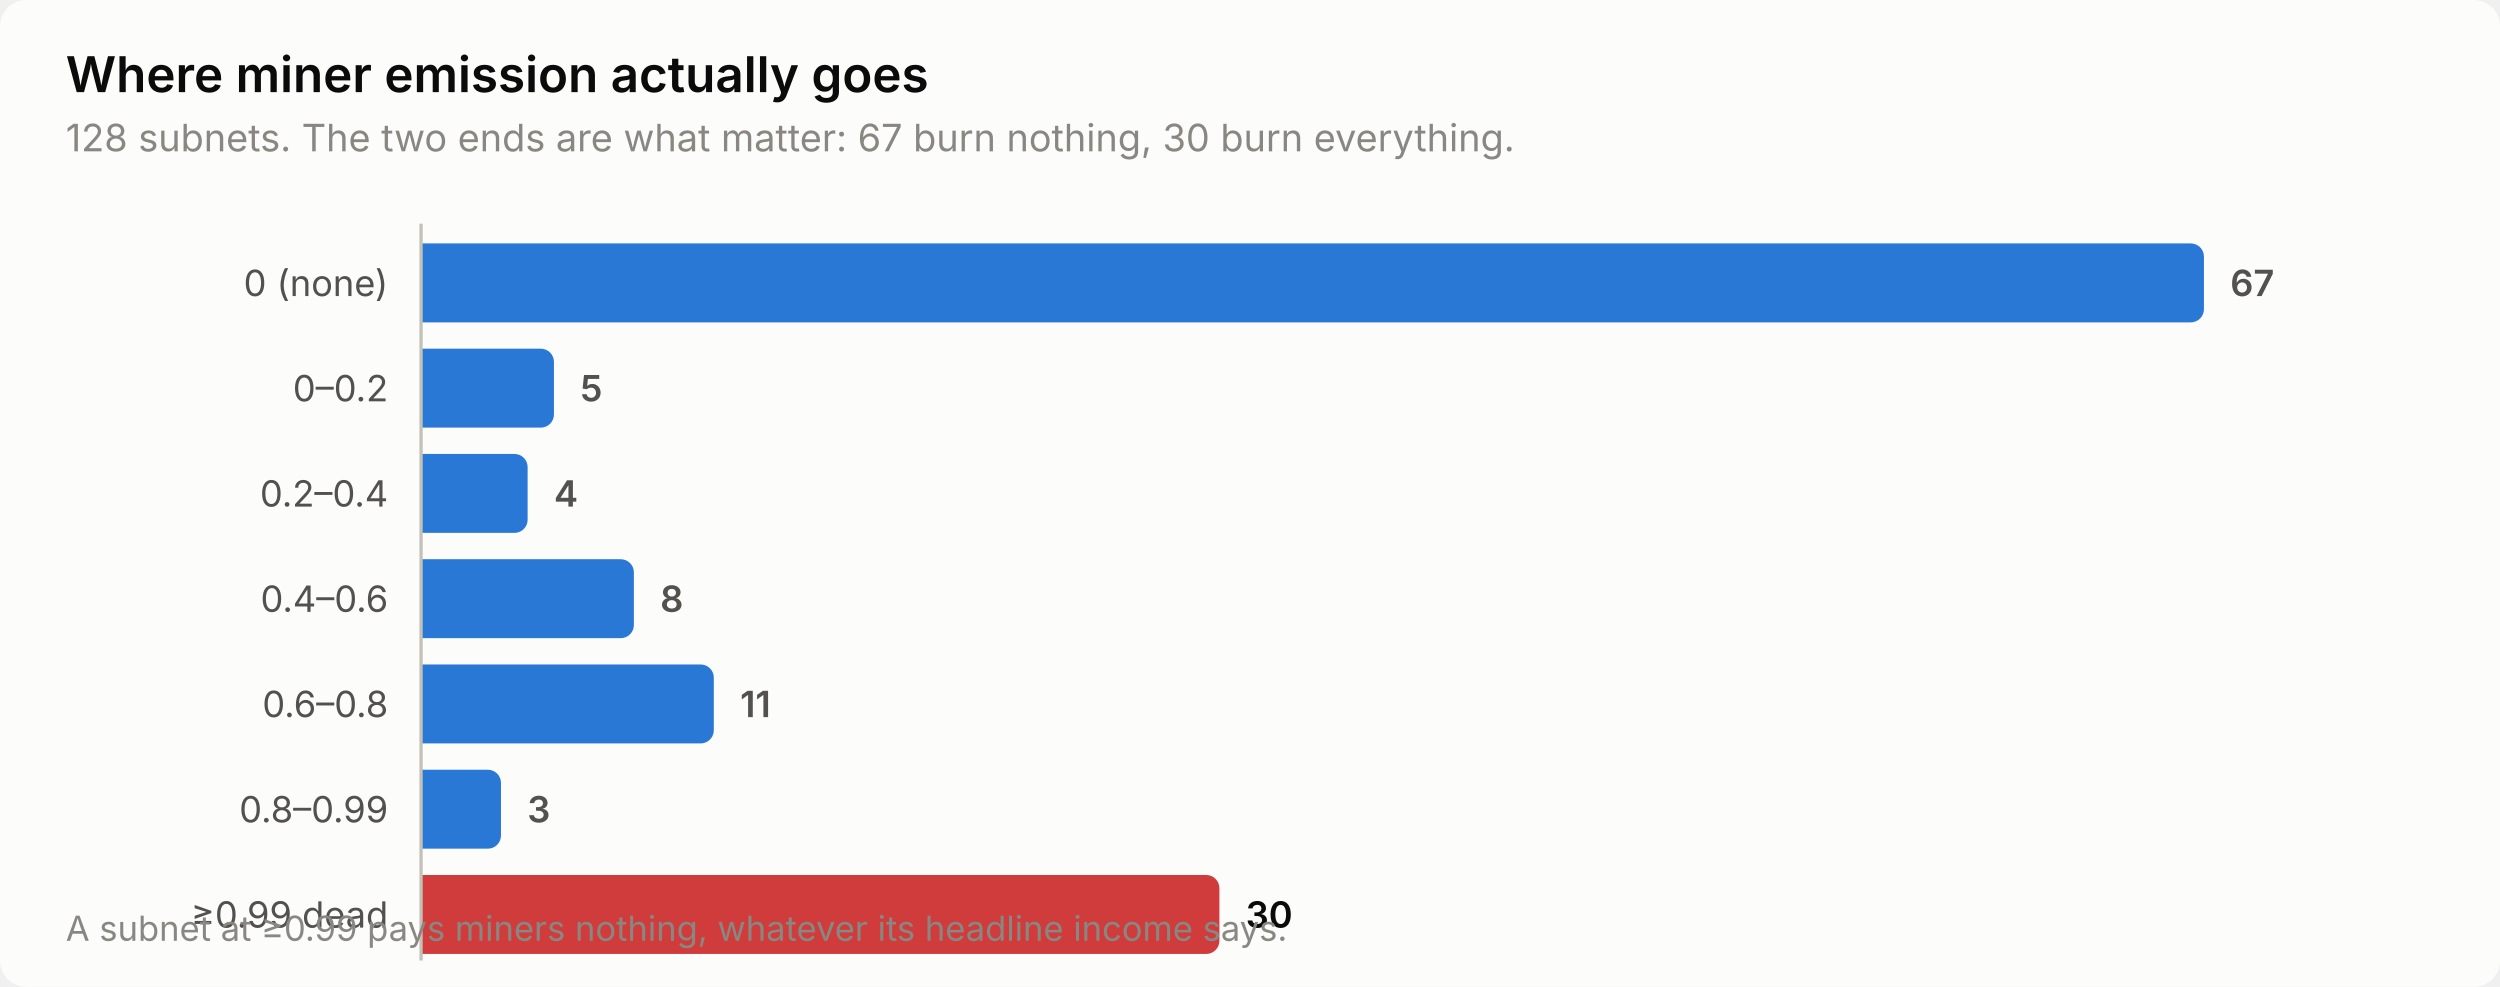
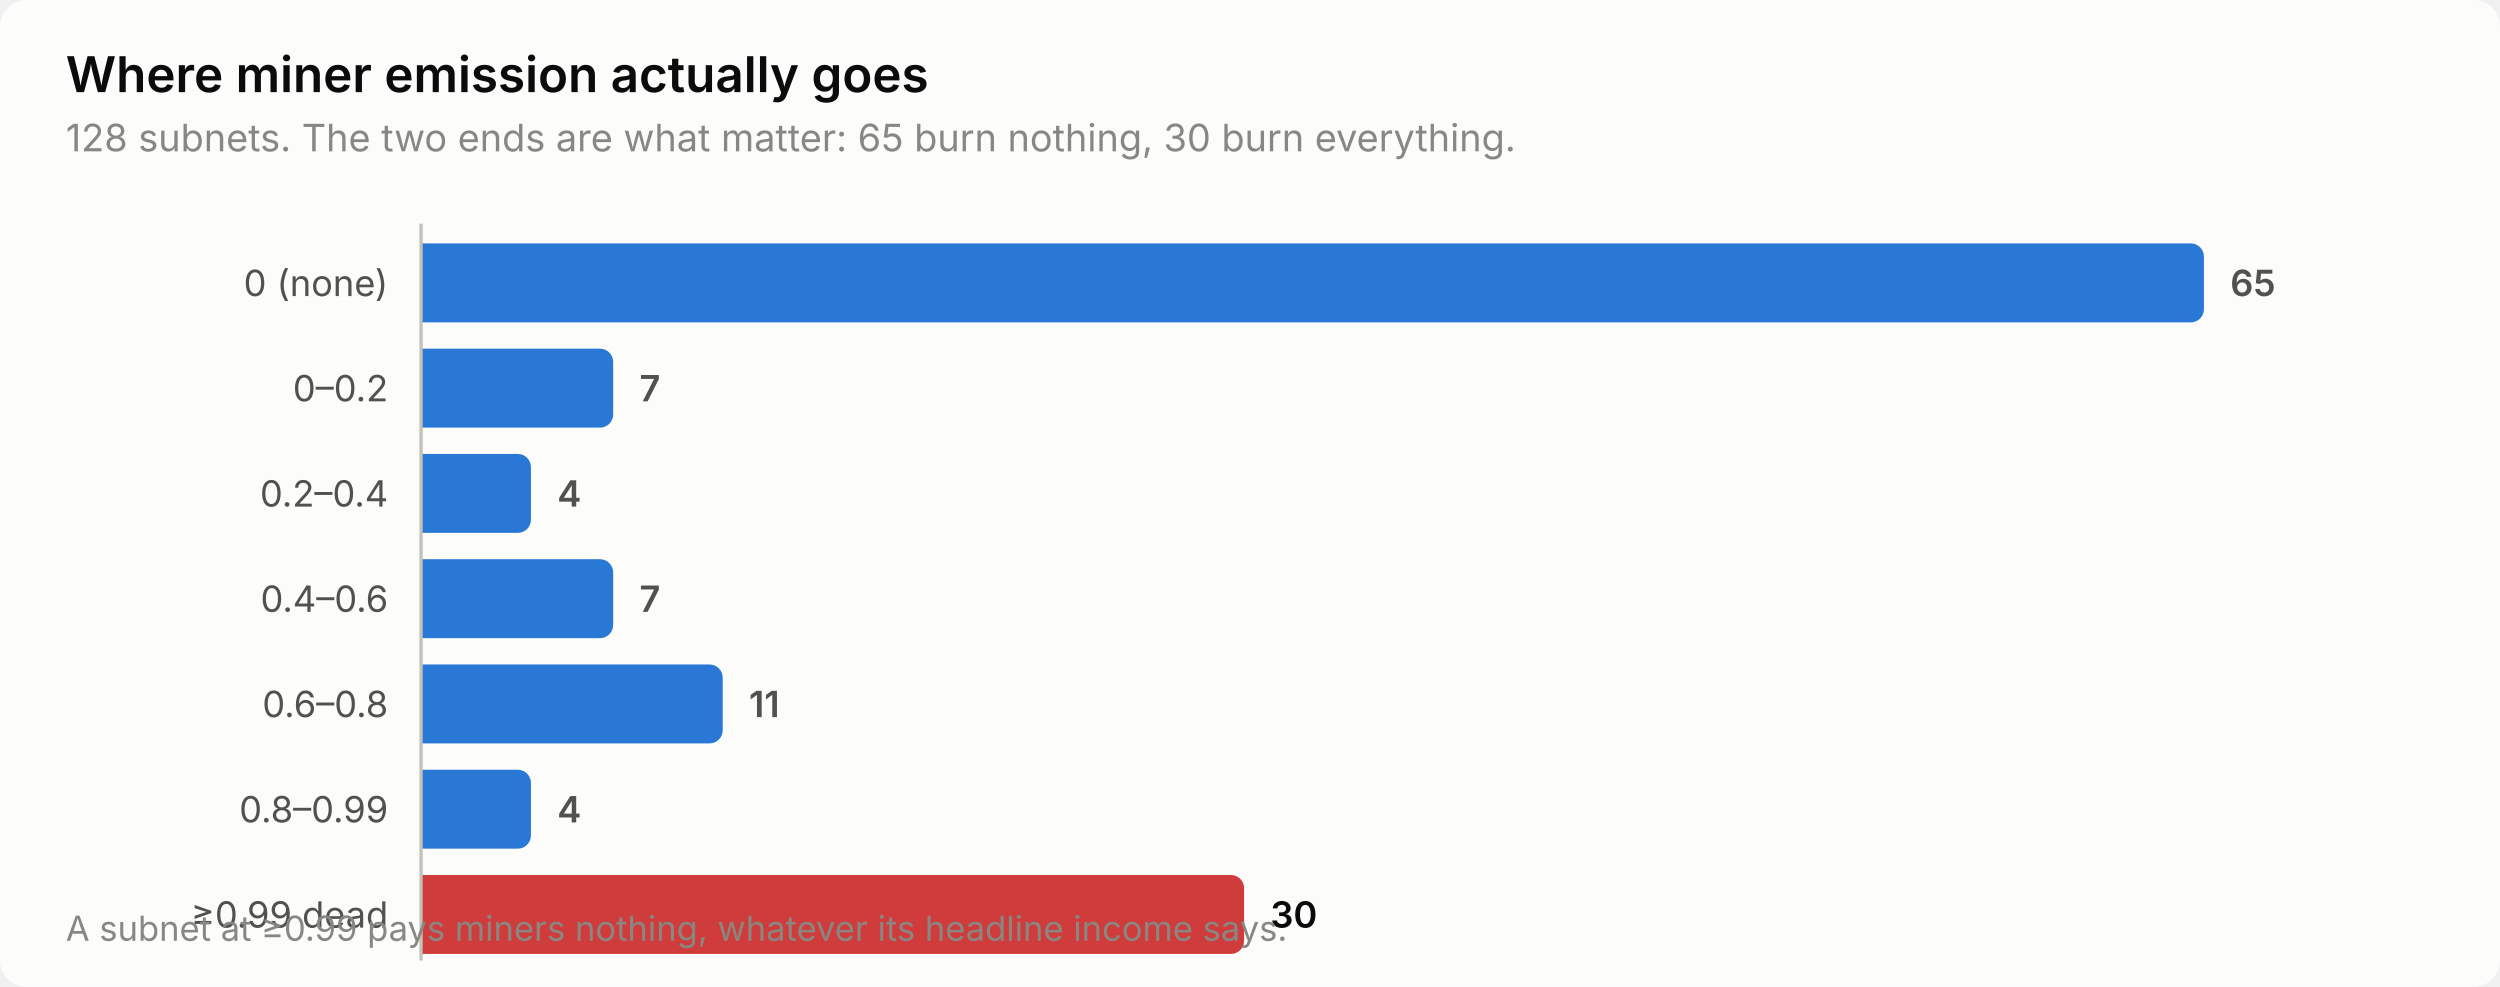
<svg xmlns="http://www.w3.org/2000/svg" width="760" height="300" viewBox="0 0 760 300" role="img" aria-label="Where miner emission actually goes">
  <style>
    text { font-family: system-ui, -apple-system, 'Segoe UI', sans-serif; }
    .t-title { font-size: 15px; font-weight: 600; }
    .t-sub { font-size: 11.5px; }
    .t-lab { font-size: 11px; }
    .t-val { font-size: 11px; font-weight: 600; font-variant-numeric: tabular-nums; }
    .t-tick { font-size: 10.5px; font-variant-numeric: tabular-nums; }

    .surface { fill: #fcfcfb; }
    .ink { fill: #0b0b0b; }
    .ink2 { fill: #52514e; }
    .muted { fill: #898781; }
    .grid { stroke: #e1e0d9; }
    .axis { stroke: #c3c2b7; }
    .accent { fill: #2a78d6; }
    .critical { fill: #d03b3b; }
    .deemph { fill: #d8d7d0; }

    @media (prefers-color-scheme: dark) {
      .surface { fill: #1a1a19; }
      .ink { fill: #ffffff; }
      .ink2 { fill: #c3c2b7; }
      .muted { fill: #898781; }
      .grid { stroke: #2c2c2a; }
      .axis { stroke: #383835; }
      .accent { fill: #3987e5; }
      .deemph { fill: #3a3a37; }
    }
</style>
  <rect class="surface" width="760" height="300" rx="8" />
  <text class="ink t-title" x="20" y="28">Where miner emission actually goes</text>
-   <text class="muted t-sub" x="20" y="46">128 subnets. The two ends are what matter: 67 burn nothing, 30 burn everything.</text>
+   <text class="muted t-sub" x="20" y="46">128 subnets. The two ends are what matter: 65 burn nothing, 30 burn everything.</text>
  <text class="ink2 t-lab" x="118" y="90" text-anchor="end">0 (none)</text>
  <path class="accent" d="M128.0,74.0 H666.0 a4.0,4.0 0 0 1 4.0,4.0 V94.0 a4.0,4.0 0 0 1 -4.0,4.0 H128.0 Z" />
-   <text class="ink2 t-val" x="678.0" y="90">67</text>
+   <text class="ink2 t-val" x="678.0" y="90">65</text>
  <text class="ink2 t-lab" x="118" y="122" text-anchor="end">0–0.2</text>
-   <path class="accent" d="M128.0,106.0 H164.4 a4.0,4.0 0 0 1 4.0,4.0 V126.0 a4.0,4.0 0 0 1 -4.0,4.0 H128.0 Z" />
-   <text class="ink2 t-val" x="176.4" y="122">5</text>
+   <path class="accent" d="M128.0,106.0 H182.4 a4.0,4.0 0 0 1 4.0,4.0 V126.0 a4.0,4.0 0 0 1 -4.0,4.0 H128.0 Z" />
+   <text class="ink2 t-val" x="194.4" y="122">7</text>
  <text class="ink2 t-lab" x="118" y="154" text-anchor="end">0.2–0.4</text>
-   <path class="accent" d="M128.0,138.0 H156.4 a4.0,4.0 0 0 1 4.0,4.0 V158.0 a4.0,4.0 0 0 1 -4.0,4.0 H128.0 Z" />
-   <text class="ink2 t-val" x="168.4" y="154">4</text>
+   <path class="accent" d="M128.0,138.0 H157.4 a4.0,4.0 0 0 1 4.0,4.0 V158.0 a4.0,4.0 0 0 1 -4.0,4.0 H128.0 Z" />
+   <text class="ink2 t-val" x="169.4" y="154">4</text>
  <text class="ink2 t-lab" x="118" y="186" text-anchor="end">0.4–0.6</text>
-   <path class="accent" d="M128.0,170.0 H188.7 a4.0,4.0 0 0 1 4.0,4.0 V190.0 a4.0,4.0 0 0 1 -4.0,4.0 H128.0 Z" />
-   <text class="ink2 t-val" x="200.7" y="186">8</text>
+   <path class="accent" d="M128.0,170.0 H182.4 a4.0,4.0 0 0 1 4.0,4.0 V190.0 a4.0,4.0 0 0 1 -4.0,4.0 H128.0 Z" />
+   <text class="ink2 t-val" x="194.4" y="186">7</text>
  <text class="ink2 t-lab" x="118" y="218" text-anchor="end">0.6–0.8</text>
-   <path class="accent" d="M128.0,202.0 H213.0 a4.0,4.0 0 0 1 4.0,4.0 V222.0 a4.0,4.0 0 0 1 -4.0,4.0 H128.0 Z" />
-   <text class="ink2 t-val" x="225.0" y="218">11</text>
+   <path class="accent" d="M128.0,202.0 H215.7 a4.0,4.0 0 0 1 4.0,4.0 V222.0 a4.0,4.0 0 0 1 -4.0,4.0 H128.0 Z" />
+   <text class="ink2 t-val" x="227.7" y="218">11</text>
  <text class="ink2 t-lab" x="118" y="250" text-anchor="end">0.8–0.99</text>
-   <path class="accent" d="M128.0,234.0 H148.3 a4.0,4.0 0 0 1 4.0,4.0 V254.0 a4.0,4.0 0 0 1 -4.0,4.0 H128.0 Z" />
-   <text class="ink2 t-val" x="160.3" y="250">3</text>
+   <path class="accent" d="M128.0,234.0 H157.4 a4.0,4.0 0 0 1 4.0,4.0 V254.0 a4.0,4.0 0 0 1 -4.0,4.0 H128.0 Z" />
+   <text class="ink2 t-val" x="169.4" y="250">4</text>
  <text class="ink2 t-lab" x="118" y="282" text-anchor="end">≥0.99 dead</text>
-   <path class="critical" d="M128.0,266.0 H366.7 a4.0,4.0 0 0 1 4.0,4.0 V286.0 a4.0,4.0 0 0 1 -4.0,4.0 H128.0 Z" />
-   <text class="ink t-val" x="378.7" y="282">30</text>
+   <path class="critical" d="M128.0,266.0 H374.2 a4.0,4.0 0 0 1 4.0,4.0 V286.0 a4.0,4.0 0 0 1 -4.0,4.0 H128.0 Z" />
+   <text class="ink t-val" x="386.2" y="282">30</text>
  <line class="axis" x1="128" y1="68" x2="128" y2="292" stroke-width="1" />
  <text class="muted t-tick" x="20" y="286">A subnet at ≥0.99 pays miners nothing, whatever its headline income says.</text>
</svg>
